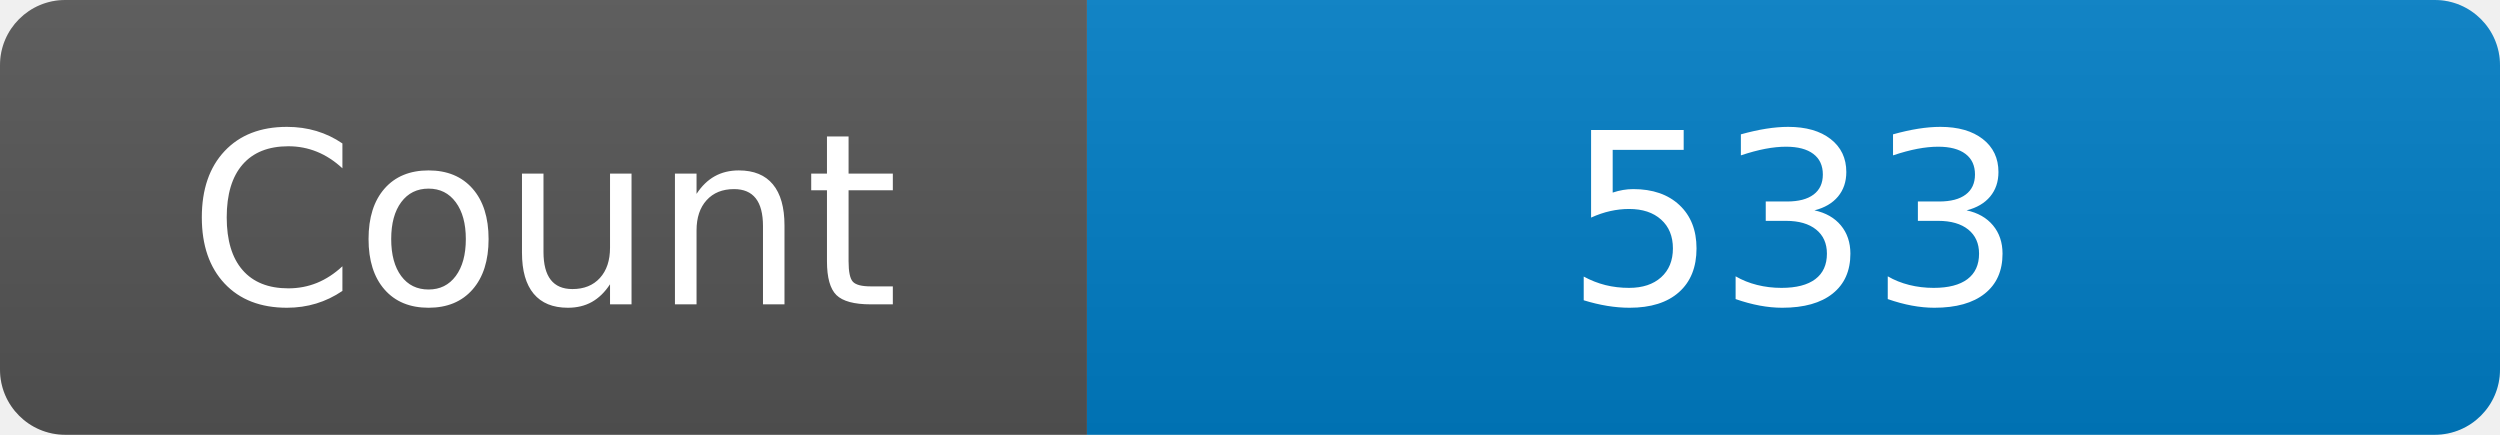
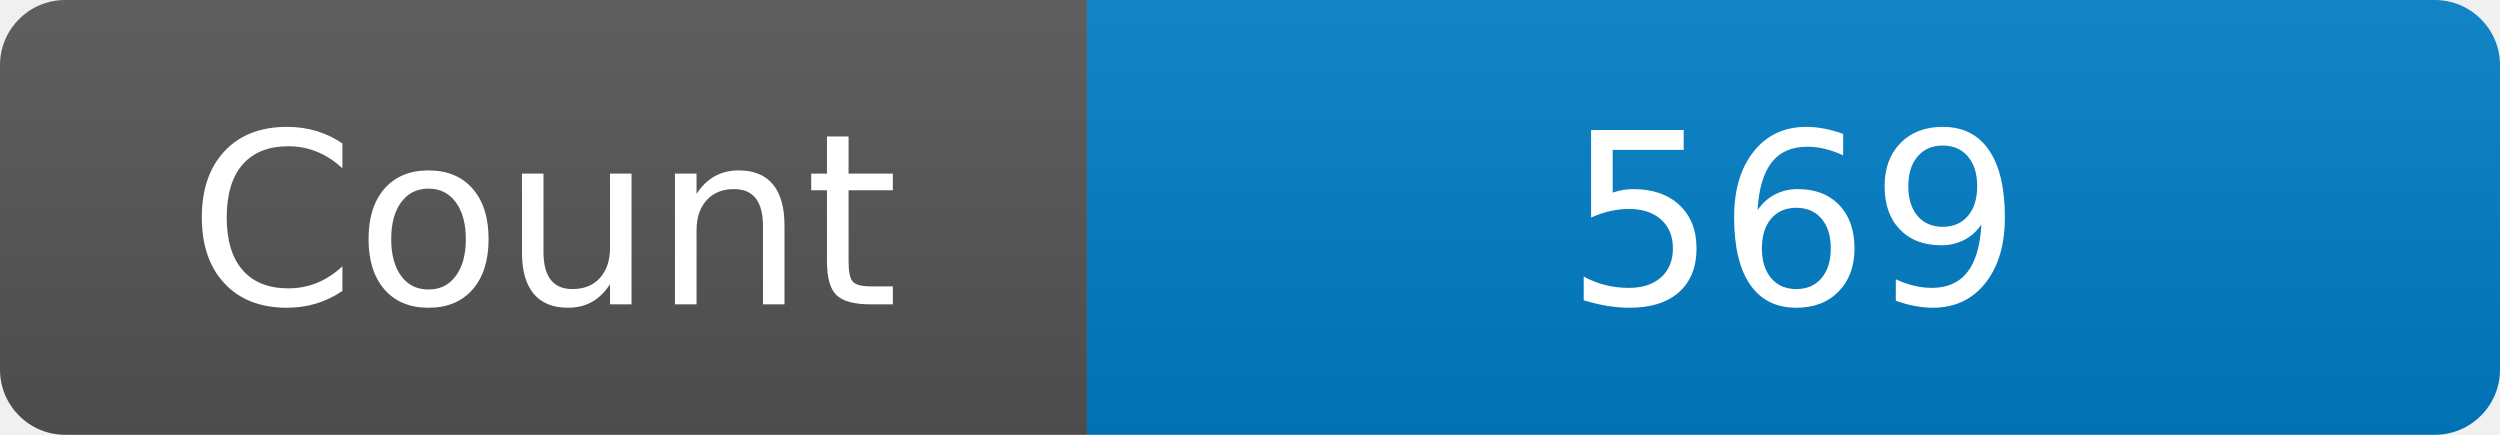
<svg xmlns="http://www.w3.org/2000/svg" width="115" height="20" role="img" aria-label="Maintained?: yes">
  <linearGradient id="s" x2="0" y2="100%">
    <stop offset="0" stop-color="#bbb" stop-opacity=".1" />
    <stop offset="1" stop-opacity=".1" />
  </linearGradient>
  <clipPath id="r">
    <rect width="115" height="20" rx="3" fill="#fff" />
  </clipPath>
  <g clip-path="url(#r)">
    <rect width="50" height="20" fill="#555" />
    <rect x="50" width="160" height="20" fill="#007ec6" />
    <rect width="115" height="20" fill="url(#s)" />
  </g>
  <g fill="#fff" text-anchor="middle" font-family="Verdana,Geneva,DejaVu Sans,sans-serif" font-size="110">
    <text x="250" y="140" transform="scale(.1)" fill="#fff">Count</text>
-     <text x="825" y="140" transform="scale(.1)" fill="#fff">533</text>
+     <text x="825" y="140" transform="scale(.1)" fill="#fff">569</text>
  </g>
</svg>
